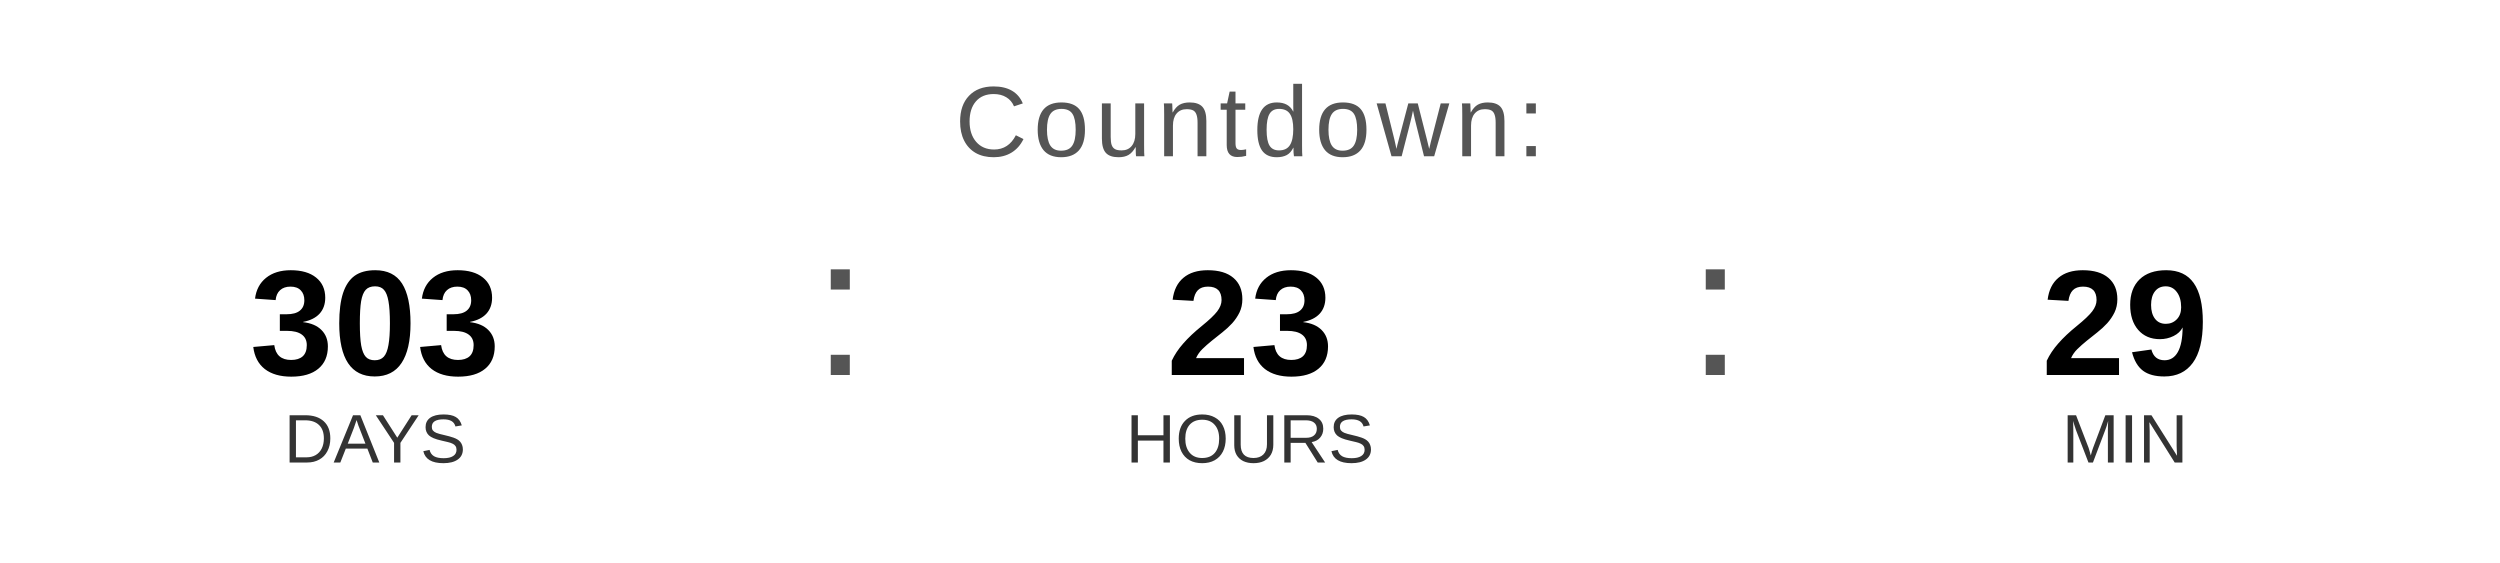
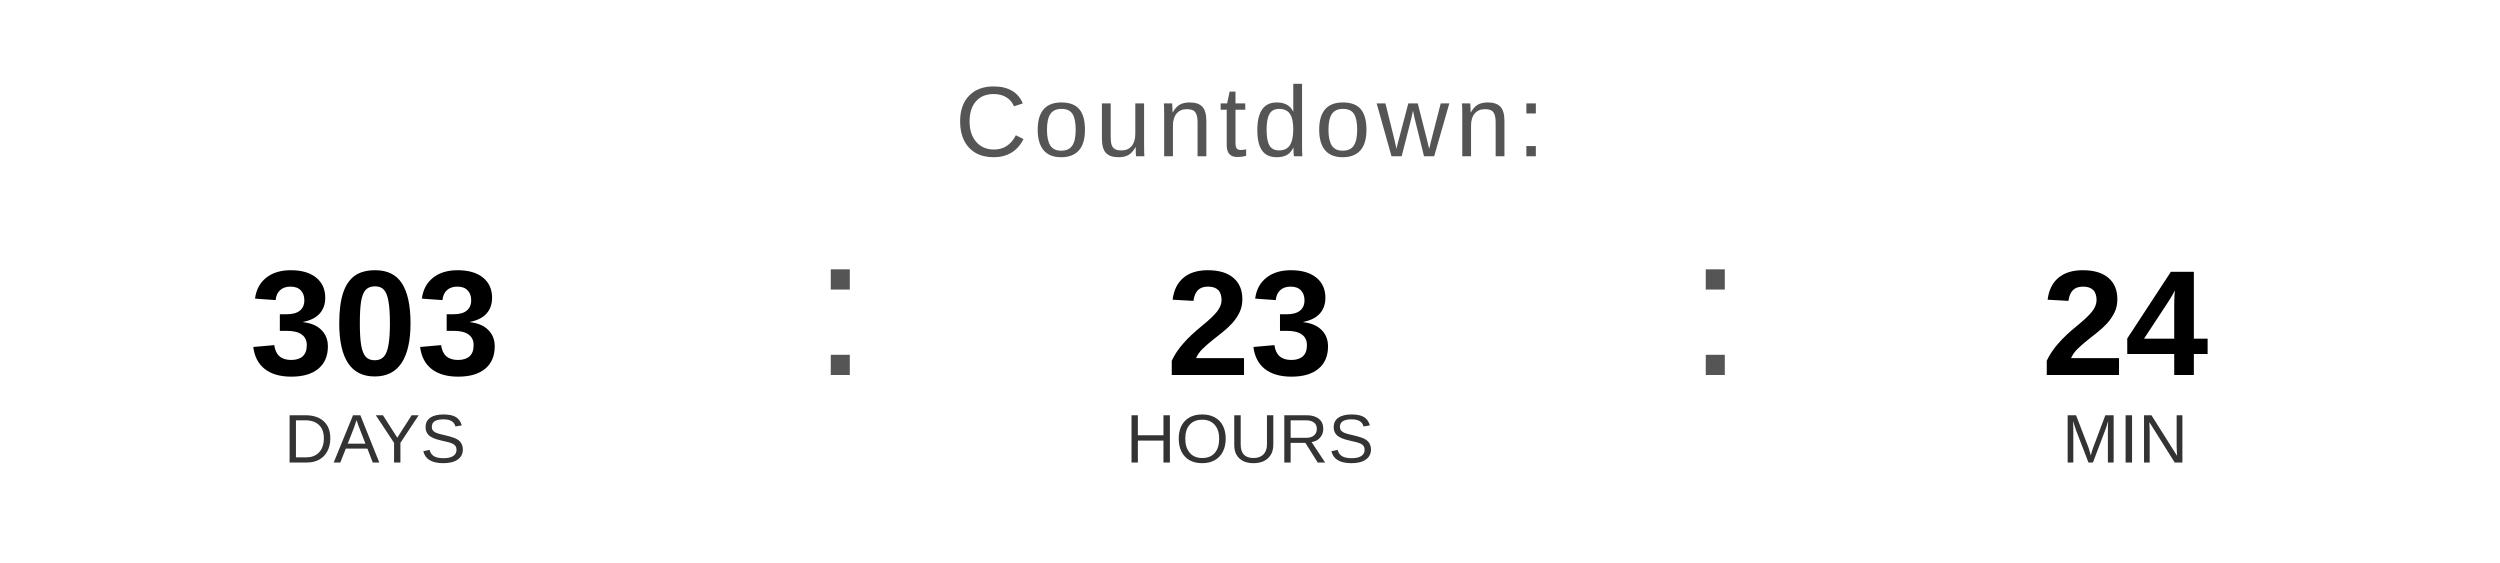
<svg xmlns="http://www.w3.org/2000/svg" width="400" height="90" viewBox="0 0 400 90">
  <text x="200" y="25" font-family="Arial, Helvetica, sans-serif" font-size="16" fill="#555555" text-anchor="middle" letter-spacing="1">
    Countdown:
  </text>
  <text x="60" y="60" font-family="Arial, Helvetica, sans-serif" font-size="24" font-weight="bold" fill="#000000" text-anchor="middle">303</text>
  <text x="60" y="74" font-family="Arial, Helvetica, sans-serif" font-size="11" fill="#333333" text-anchor="middle">DAYS</text>
  <text x="130" y="60" font-family="Arial, sans-serif" font-size="32" fill="#555555">:</text>
  <text x="200" y="60" font-family="Arial, Helvetica, sans-serif" font-size="24" font-weight="bold" fill="#000000" text-anchor="middle">23</text>
  <text x="200" y="74" font-family="Arial, Helvetica, sans-serif" font-size="11" fill="#333333" text-anchor="middle">HOURS</text>
  <text x="270" y="60" font-family="Arial, sans-serif" font-size="32" fill="#555555">:</text>
-   <text x="340" y="60" font-family="Arial, Helvetica, sans-serif" font-size="24" font-weight="bold" fill="#000000" text-anchor="middle">29</text>
+   <text x="340" y="60" font-family="Arial, Helvetica, sans-serif" font-size="24" font-weight="bold" fill="#000000" text-anchor="middle">24</text>
  <text x="340" y="74" font-family="Arial, Helvetica, sans-serif" font-size="11" fill="#333333" text-anchor="middle">MIN</text>
</svg>
